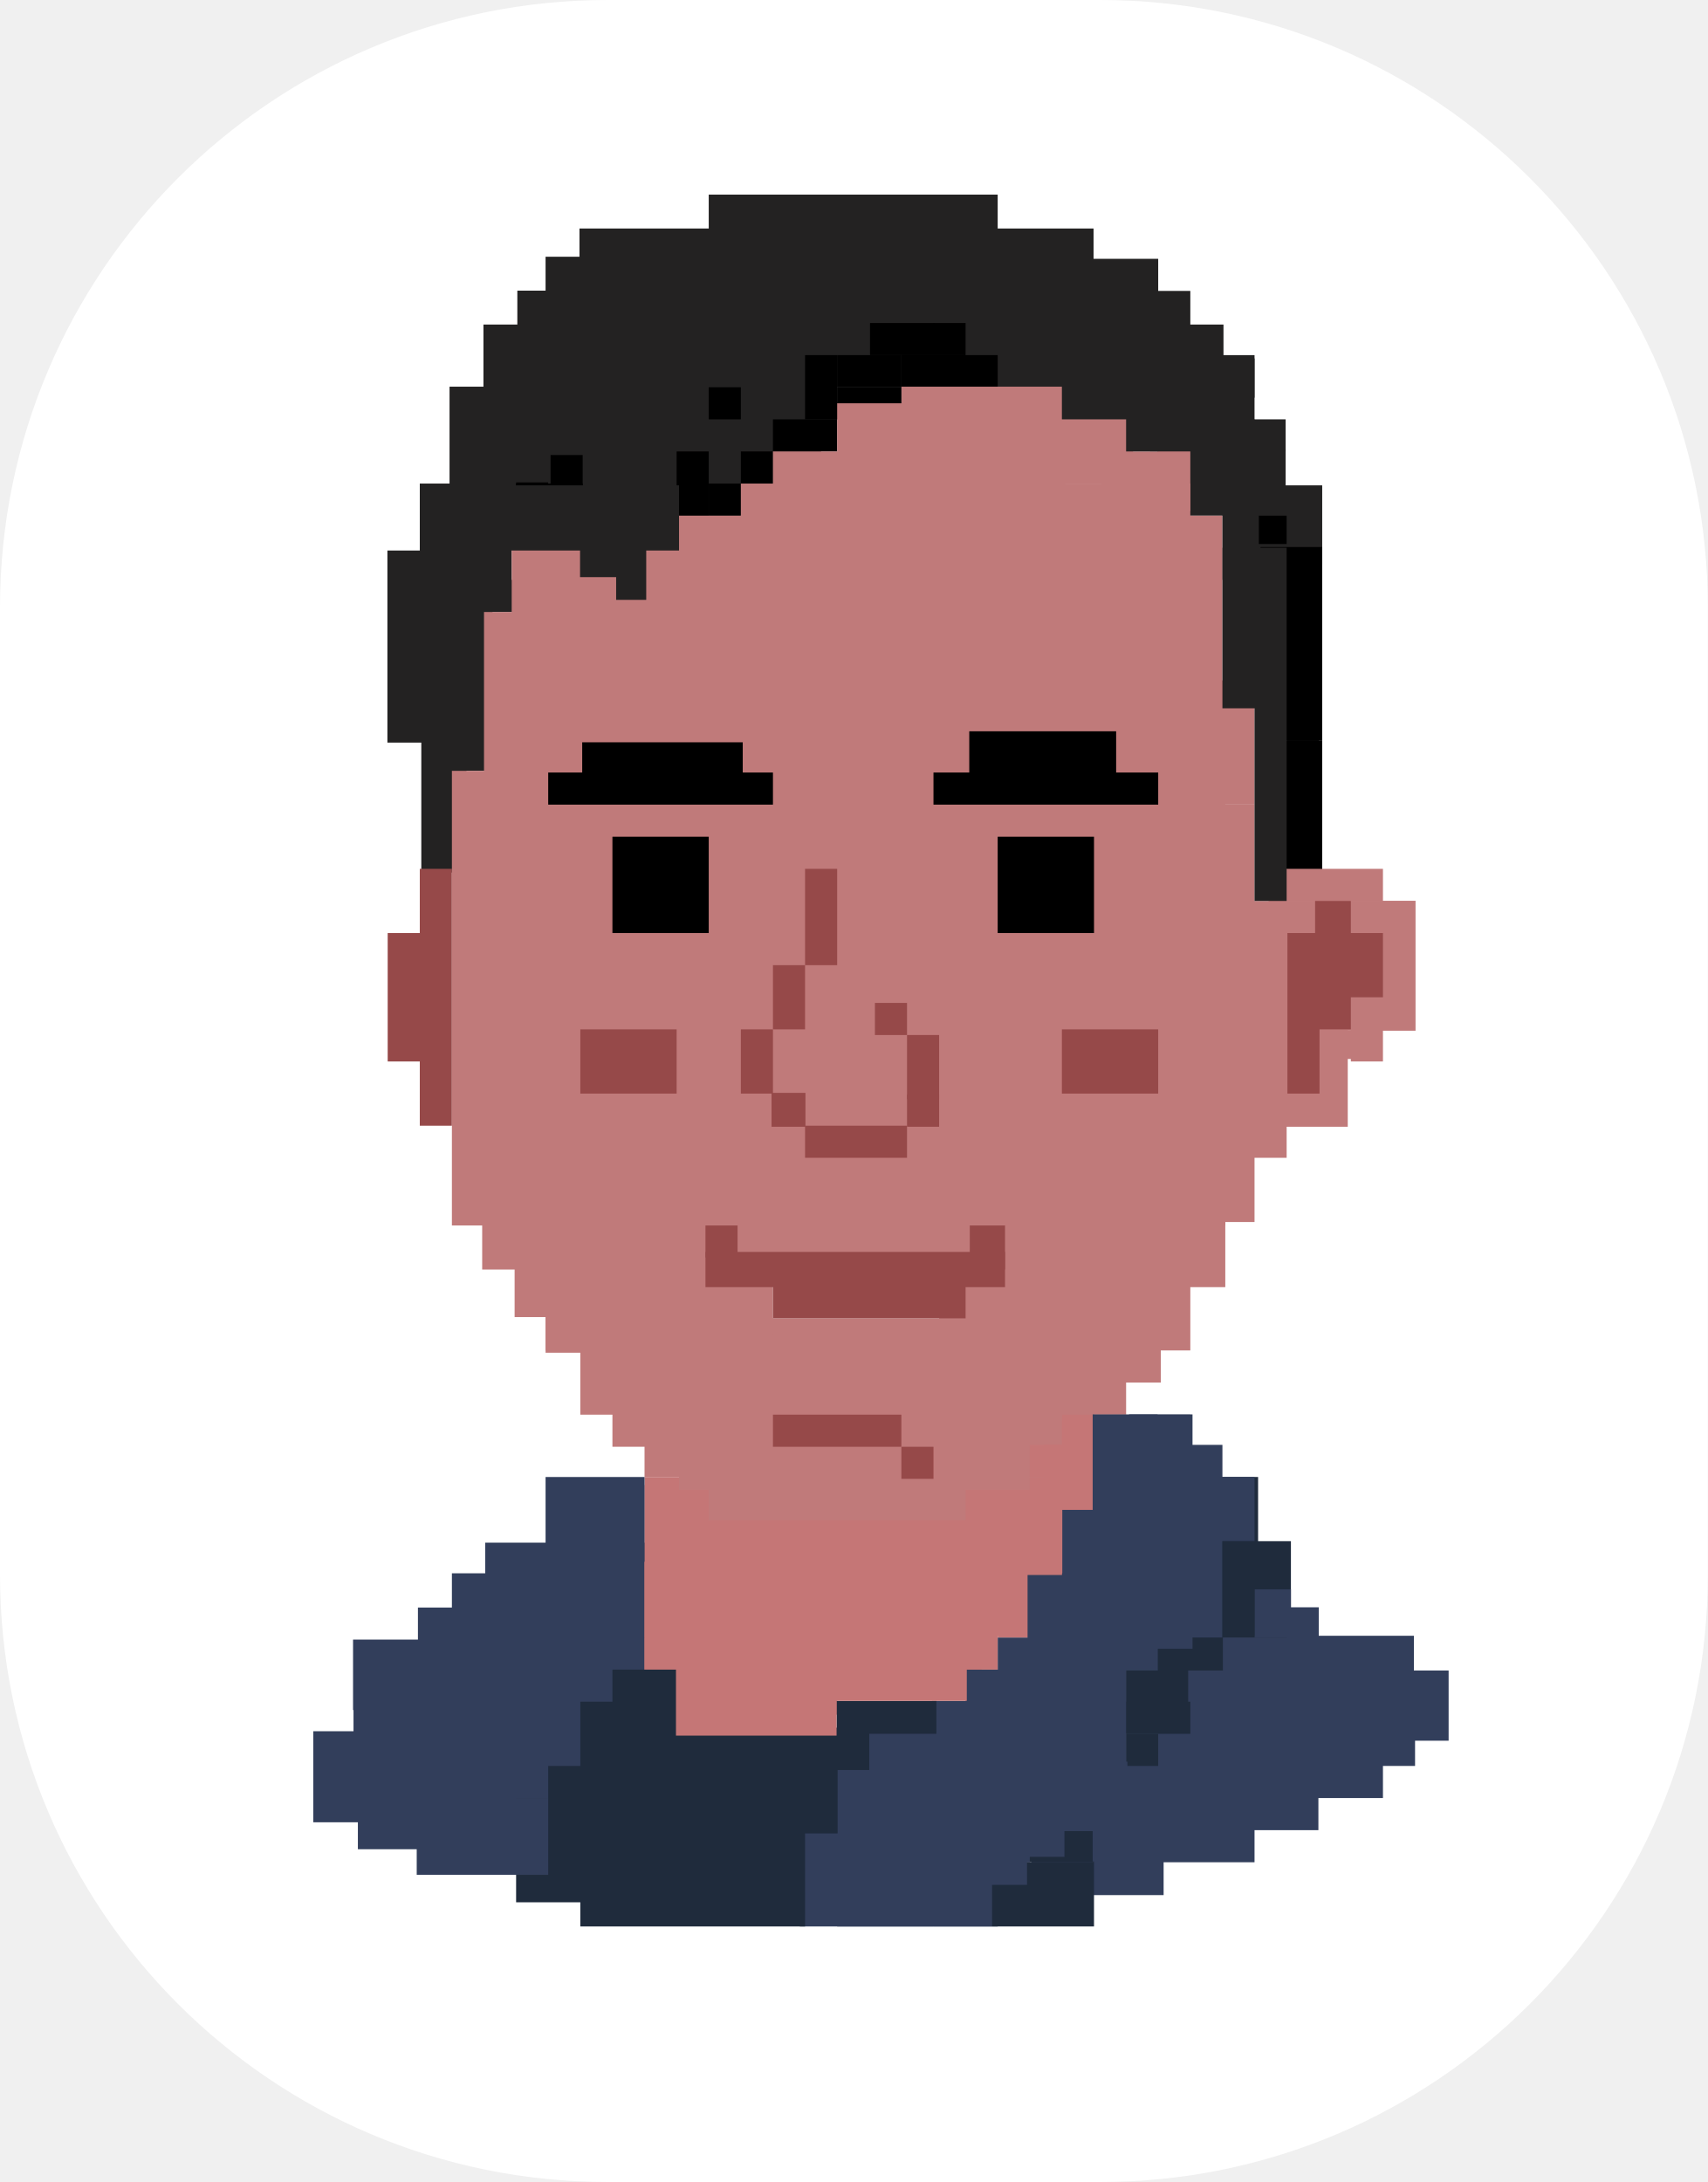
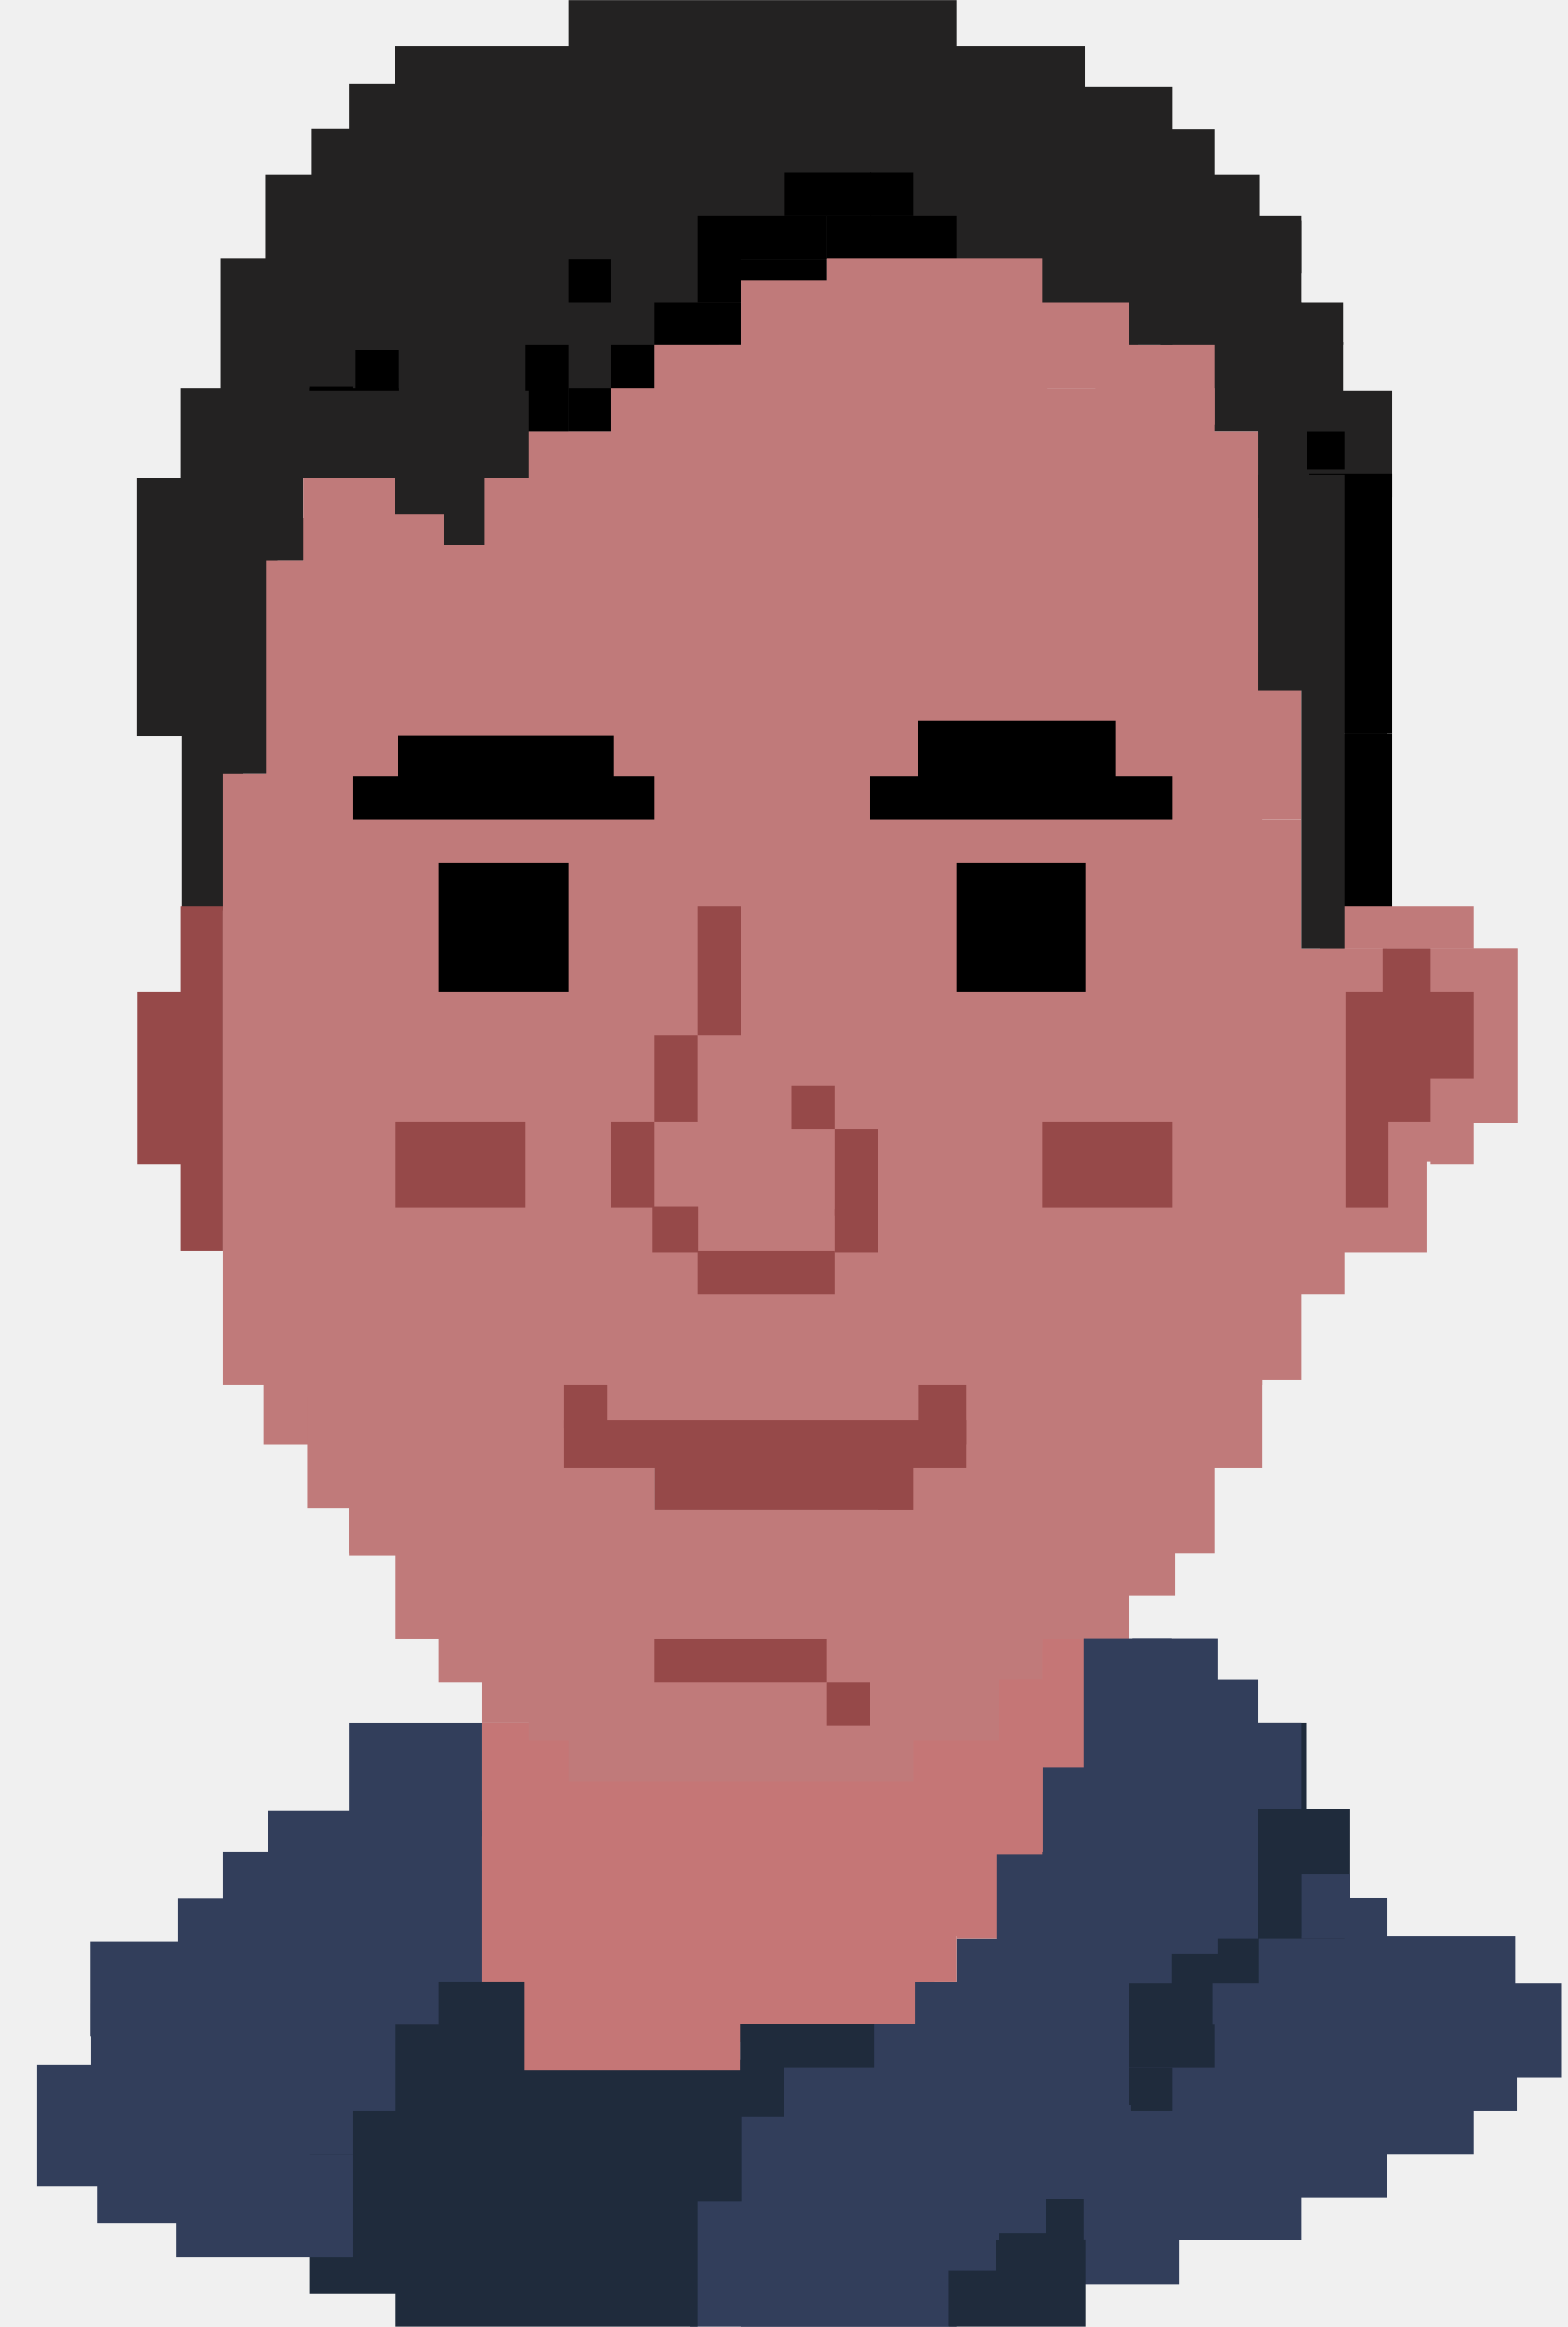
- <svg xmlns="http://www.w3.org/2000/svg" width="281" height="359" viewBox="0 0 281 359" fill="none">
-   <rect width="281" height="359" rx="100" fill="white" />
-   <path d="M107.376 253.812H79.833V277.006H107.376V253.812Z" fill="#323E5B" />
-   <path d="M185.284 121.819H158.872V127.101H185.284V121.819Z" fill="black" />
-   <path d="M190.566 42.582H95.483V63.712H190.566V42.582Z" fill="#232222" />
-   <path d="M116.612 63.712H95.483V84.841H116.612V63.712Z" fill="#232222" />
-   <path d="M135.101 53.147H103.794V84.841H135.101V53.147Z" fill="#232222" />
-   <path d="M137.742 63.712H127.177V74.277H137.742V63.712Z" fill="#232222" />
-   <path d="M148.307 63.712H137.742V68.994H148.307V63.712Z" fill="#232222" />
-   <path d="M109.286 63.619H73.966V84.997H109.286V63.619Z" fill="#232222" />
-   <path d="M109.287 53.395H79.543V66.353H109.287V53.395Z" fill="#232222" />
-   <path d="M99.992 42.241H89.767V57.113H99.992V42.241Z" fill="#232222" />
-   <path d="M92.264 47.818H85.12V58.972H92.264V47.818Z" fill="#232222" />
-   <path d="M179.927 37.594H95.344V51.536H179.927V37.594Z" fill="#232222" />
-   <path d="M164.154 32.017H116.612V42.241H164.154V32.017Z" fill="#232222" />
-   <path d="M216.979 90.124H211.696V142.948H216.979V90.124Z" fill="#232222" />
-   <path d="M211.529 73.844H204.093V90.574H211.529V73.844Z" fill="#232222" />
-   <path d="M206.414 68.994H201.132V74.277H206.414V68.994Z" fill="#232222" />
-   <path d="M201.305 53.395H186.433V69.196H201.305V53.395Z" fill="#232222" />
-   <path d="M195.849 47.864H186.433V68.994H195.849V47.864Z" fill="#232222" />
-   <path d="M206.414 58.972H190.497V84.841H206.414V58.972Z" fill="#232222" />
-   <path d="M195.849 68.994H189.214V74.277H195.849V68.994Z" fill="#232222" />
-   <path d="M76.755 95.222H69.319V143.555H76.755V95.222Z" fill="#232222" />
-   <path d="M84.191 79.559H69.07V100.689H84.191V79.559Z" fill="#232222" />
-   <path d="M84.918 95.406H79.635V100.689H84.918V95.406Z" fill="#232222" />
-   <path d="M90.2 84.842H84.918V95.406H90.2V84.842Z" fill="#5E4B4C" />
-   <path d="M95.483 84.842H90.2V90.124H95.483V84.842Z" fill="#614D4F" />
-   <path d="M148.307 63.712H137.742V68.994H148.307V63.712Z" fill="black" />
-   <path d="M127.177 74.277H121.895V84.841H127.177V74.277Z" fill="black" />
-   <path d="M137.742 68.994H127.177V74.277H137.742V68.994Z" fill="black" />
-   <path d="M164.154 58.429H148.307V63.712H164.154V58.429Z" fill="black" />
-   <path d="M153.709 53.147H143.144V58.429H153.709V53.147Z" fill="black" />
-   <path d="M121.895 79.559H116.612V84.841H121.895V79.559Z" fill="black" />
-   <path d="M137.742 58.429H132.46V68.994H137.742V58.429Z" fill="black" />
-   <path d="M148.307 58.429H137.742V63.712H148.307V58.429Z" fill="black" />
-   <path d="M158.872 53.147H153.589V58.429H158.872V53.147Z" fill="black" />
-   <path d="M116.612 74.277H111.33V84.841H116.612V74.277Z" fill="black" />
-   <path d="M217.549 121.895H210.301V143.639H217.549V121.895Z" fill="black" />
-   <path d="M206.414 90.124H201.132V95.406H206.414V90.124Z" fill="black" />
-   <path d="M121.895 63.712H116.612V68.994H121.895V63.712Z" fill="black" />
-   <path d="M95.869 74.865H90.587V80.148H95.869V74.865Z" fill="black" />
-   <path d="M95.869 79.559H90.2V84.841H95.869V79.559Z" fill="black" />
-   <path d="M90.2 79.559H84.918V84.841H90.2V79.559Z" fill="black" />
-   <path d="M217.549 79.855H204.502V92.902H217.549V79.855Z" fill="#232222" />
-   <path d="M205.952 63.619H192.939V73.844H205.952V63.619Z" fill="#232222" />
-   <path d="M206.414 58.429H200.285V65.428H206.414V58.429Z" fill="#232222" />
-   <path d="M211.529 68.994H203.09V74.277H211.529V68.994Z" fill="#232222" />
-   <path d="M76.755 90.574H63.742V122.177H76.755V90.574Z" fill="#232222" />
-   <path d="M81.031 95.222H72.107V126.824H81.031V95.222Z" fill="#232222" />
-   <path d="M227.544 148.231H222.261V174.643H227.544V148.231Z" fill="#C07A7A" />
-   <path d="M227.543 142.948H208.74V148.231H227.543V142.948Z" fill="#C07A7A" />
-   <path d="M221.753 168.65H211.529V185.381H221.753V168.65Z" fill="#C07A7A" />
-   <path d="M232.907 148.202H208.74V169.58H232.907V148.202Z" fill="#C07A7A" />
-   <path d="M227.544 153.513H222.261V164.078H227.544V153.513Z" fill="#C07A7A" />
-   <path d="M227.544 153.513H221.047V164.078H227.544V153.513Z" fill="#964949" />
-   <path d="M216.979 148.231H211.696V174.643H216.979V148.231Z" fill="#C07A7A" />
-   <path d="M74.353 142.948H69.07V185.208H74.353V142.948Z" fill="#964949" />
-   <path d="M72.107 153.513H63.788V174.643H72.107V153.513Z" fill="#964949" />
-   <path d="M158.872 248.286H116.612V258.851H158.872V248.286Z" fill="#C57676" />
-   <path d="M161.513 251.989H116.612V269.416H161.513V251.989Z" fill="#C57676" />
-   <path d="M175.812 243.004H154.486V269.13H175.812V243.004Z" fill="#C57676" />
-   <path d="M164.154 243.004H158.872V258.851H164.154V243.004Z" fill="#C57676" />
-   <path d="M125.935 248.286H106.048V269.416H125.935V248.286Z" fill="#C57676" />
-   <path d="M148.307 269.416H106.048V274.698H148.307V269.416Z" fill="#C57676" />
-   <path d="M116.612 243.004H106.048V248.286H116.612V243.004Z" fill="#C57676" />
-   <path d="M137.742 244.319H106.048V282.115H137.742V244.319Z" fill="#C57676" />
-   <path d="M207 243.004H179.784V280.557H207V243.004Z" fill="#1F2B3C" />
-   <path d="M190.566 274.698H185.284V279.981H190.566V274.698Z" fill="#1F2B3C" />
-   <path d="M185.284 277.495H180.002V279.981H185.284V277.495Z" fill="#1F2B3C" />
-   <path d="M180.002 258.851H174.719V279.981H180.002V258.851Z" fill="#1F2B3C" />
-   <path d="M232.634 269.13H201.21V279.843H232.634V269.13Z" fill="#323E5B" />
-   <path d="M212.401 253.569H206.414V269.416H212.401V253.569Z" fill="#1F2B3C" />
-   <path d="M216.979 264.444H211.696V275.009H216.979V264.444Z" fill="#323E5B" />
-   <path d="M222.261 269.727H216.979V275.009H222.261V269.727Z" fill="#323E5B" />
-   <path d="M196.21 232.706H185.771V271.273H196.21V232.706Z" fill="#323E5B" />
-   <path d="M185.284 243.004H180.002V282.777H185.284V243.004Z" fill="#323E5B" />
-   <path d="M179.083 274.698H158.872V295.828H179.083V274.698Z" fill="#323E5B" />
-   <path d="M227.544 269.727H222.261V275.009H227.544V269.727Z" fill="#323E5B" />
-   <path d="M212.401 261.492H206.414V269.416H212.401V261.492Z" fill="#323E5B" />
-   <path d="M195.849 232.75H190.567V238.032H195.849V232.75Z" fill="#323E5B" />
-   <path d="M238.348 274.844H195.496V286.395H238.348V274.844Z" fill="#323E5B" />
-   <path d="M232.826 280.557H190.567V290.546H232.826V280.557Z" fill="#323E5B" />
-   <path d="M227.543 280.188H185.284V295.828H227.543V280.188Z" fill="#323E5B" />
-   <path d="M216.922 282.7H185.284V301.111H216.922V282.7Z" fill="#323E5B" />
-   <path d="M206.414 295.828H185.284V306.393H206.414V295.828Z" fill="#323E5B" />
-   <path d="M191.455 297.301H169.711V311.797H191.455V297.301Z" fill="#323E5B" />
-   <path d="M180.002 285.263H153.589V306.393H180.002V285.263Z" fill="#1F2B3C" />
-   <path d="M195.849 279.981H180.002V285.263H195.849V279.981Z" fill="#1F2B3C" />
-   <path d="M185.284 285.263H180.002V295.828H185.284V285.263Z" fill="#1F2B3C" />
-   <path d="M190.566 285.263H185.284V290.546H190.566V285.263Z" fill="#1F2B3C" />
-   <path d="M164.154 285.263H153.589V316.958H164.154V285.263Z" fill="#323E5B" />
-   <path d="M180.002 306.393H163.196V316.958H180.002V306.393Z" fill="#1F2B3C" />
-   <path d="M164.786 279.843H153.359V285.557H164.786V279.843Z" fill="#323E5B" />
-   <path d="M143.36 290.556H134.764V301.269H143.36V290.556Z" fill="#323E5B" />
-   <path d="M143.025 301.111H137.742V316.958H143.025V301.111Z" fill="#323E5B" />
-   <path d="M185.284 253.569H180.002V295.828H185.284V253.569Z" fill="#323E5B" />
-   <path d="M180.002 248.286H174.719V290.546H180.002V248.286Z" fill="#323E5B" />
-   <path d="M201.131 237.721H190.497V269.416H201.131V237.721Z" fill="#323E5B" />
-   <path d="M169.437 269.416H164.154V306.393H169.437V269.416Z" fill="#323E5B" />
-   <path d="M206.414 243.004H198.962V253.569H206.414V243.004Z" fill="#323E5B" />
-   <path d="M98.133 258.851H74.353V274.698H98.133V258.851Z" fill="#323E5B" />
-   <path d="M106.047 243.009H89.767V256.951H106.047V243.009Z" fill="#323E5B" />
-   <path d="M103.027 269.758H58.089V281.355H103.027V269.758Z" fill="#323E5B" />
-   <path d="M83.252 264.483H68.764V275.196H83.252V264.483Z" fill="#323E5B" />
-   <path d="M96.274 277.399H58.165V291.342H96.274V277.399Z" fill="#323E5B" />
-   <path d="M90.697 284.835H51.548V299.816H90.697V284.835Z" fill="#323E5B" />
-   <path d="M163.196 300.227H131.594V316.958H163.196V300.227Z" fill="#323E5B" />
-   <path d="M132.46 279.981H95.483V316.958H132.46V279.981Z" fill="#1F2B3C" />
-   <path d="M137.819 284.254H129.121V301.65H137.819V284.254Z" fill="#1F2B3C" />
-   <path d="M154.068 279.843H137.646V289.842H154.068V279.843Z" fill="#1F2B3C" />
-   <path d="M145.503 285.557H135.473V291.212H145.503V285.557Z" fill="#1F2B3C" />
-   <path d="M111.33 274.698H100.765V286.395H111.33V274.698Z" fill="#1F2B3C" />
-   <path d="M103.482 295.828H84.918V312.98H103.482V295.828Z" fill="#1F2B3C" />
-   <path d="M103.482 290.546H90.2V301.269H103.482V290.546Z" fill="#1F2B3C" />
-   <path d="M137.646 273.172H111.221V285.557H137.646V273.172Z" fill="#C57676" />
-   <path d="M90.2 295.828H68.565V308.464H90.2V295.828Z" fill="#323E5B" />
-   <path d="M195.849 79.559H121.895V127.101H195.849V79.559Z" fill="#C07A7A" />
-   <path d="M175.279 63.619H148.324V80.35H175.279V63.619Z" fill="#C07A7A" />
-   <path d="M186.433 66.353H137.742V79.559H186.433V66.353Z" fill="#C07A7A" />
-   <path d="M152.221 74.277H127.177V93.858H152.221V74.277Z" fill="#C07A7A" />
-   <path d="M185.284 68.994H174.719V79.559H185.284V68.994Z" fill="#C07A7A" />
-   <path d="M195.849 74.277H181.22V84.067H195.849V74.277Z" fill="#C07A7A" />
-   <path d="M201.131 84.842H190.497V134.559H201.131V84.842Z" fill="#C07A7A" />
-   <path d="M126.947 90.124H84.191V128.683H126.947V90.124Z" fill="#C07A7A" />
-   <path d="M94.482 84.842H84.918V95.406H94.482V84.842Z" fill="#C07A7A" />
-   <path d="M95.483 84.842H87.759V90.124H95.483V84.842Z" fill="#C07A7A" />
-   <path d="M127.177 84.842H111.33V95.406H127.177V84.842Z" fill="#C07A7A" />
-   <path d="M112.064 89.015H100.189V94.953H112.064V89.015Z" fill="#C07A7A" />
-   <path d="M201.603 126.824H74.353V201.625H201.603V126.824Z" fill="#C07A7A" />
-   <path d="M84.918 100.689H79.635V127.101H84.918V100.689Z" fill="#C07A7A" />
-   <path d="M153.589 122.751H127.177V142.948H153.589V122.751Z" fill="#C07A7A" />
-   <path d="M153.59 142.948H137.742V185.208H153.59V142.948Z" fill="#C07A7A" />
-   <path d="M137.742 158.796H132.46V185.208H137.742V158.796Z" fill="#C07A7A" />
-   <path d="M132.46 169.36H127.177V179.925H132.46V169.36Z" fill="#C07A7A" />
-   <path d="M116.722 179.804H89.767V222.185H116.722V179.804Z" fill="#C07A7A" />
-   <path d="M158.872 216.902H100.765V238.032H158.872V216.902Z" fill="#C07A7A" />
-   <path d="M127.177 216.902H95.483V222.185H127.177V216.902Z" fill="#C07A7A" />
-   <path d="M106.048 132.383H95.483V153.513H106.048V132.383Z" fill="#C07A7A" />
-   <path d="M132.459 132.383H116.612V158.796H132.459V132.383Z" fill="#C07A7A" />
-   <path d="M121.895 132.383H106.048V137.666H121.895V132.383Z" fill="#C07A7A" />
-   <path d="M100.765 121.819H95.483V127.101H100.765V121.819Z" fill="#C07A7A" />
-   <path d="M132.46 122.44H127.177V127.101H132.46V122.44Z" fill="#C07A7A" />
-   <path d="M158.872 190.49H121.895V211.62H158.872V190.49Z" fill="#C07A7A" />
-   <path d="M121.895 169.36H111.33V179.925H121.895V169.36Z" fill="#C07A7A" />
-   <path d="M126.947 179.804H115.793V206.759H126.947V179.804Z" fill="#C07A7A" />
-   <path d="M132.523 185.381H121.37V190.958H132.523V185.381Z" fill="#C07A7A" />
-   <path d="M201.603 185.679H152.315V211.772H201.603V185.679Z" fill="#C07A7A" />
-   <path d="M211.696 179.925H158.872V190.49H211.696V179.925Z" fill="#C07A7A" />
-   <path d="M211.696 148.231H190.567V183.95H211.696V148.231Z" fill="#C07A7A" />
-   <path d="M190.567 153.513H164.154V169.36H190.567V153.513Z" fill="#C07A7A" />
-   <path d="M164.154 132.383H153.589V169.36H164.154V132.383Z" fill="#C07A7A" />
-   <path d="M158.872 132.383H153.589V160.039H158.872V132.383Z" fill="#C07A7A" />
-   <path d="M158.872 121.819H153.589V127.101H158.872V121.819Z" fill="#C07A7A" />
-   <path d="M206.414 132.383H180.002V152.252H206.414V132.383Z" fill="#C07A7A" />
-   <path d="M190.567 148.231H180.002V153.513H190.567V148.231Z" fill="#C07A7A" />
-   <path d="M206.414 111.952H193.208V132.383H206.414V111.952Z" fill="#C07A7A" />
-   <path d="M195.849 122.751H190.567V132.383H195.849V122.751Z" fill="#C07A7A" />
-   <path d="M190.566 121.819H185.284V127.101H190.566V121.819Z" fill="#C07A7A" />
-   <path d="M180.002 132.383H164.154V137.666H180.002V132.383Z" fill="#C07A7A" />
-   <path d="M174.719 169.36H158.872V179.925H174.719V169.36Z" fill="#C07A7A" />
-   <path d="M201.131 206.338H169.437V211.62H201.131V206.338Z" fill="#C07A7A" />
-   <path d="M158.872 213.265H190.991V227.467H158.872V213.265Z" fill="#C07A7A" />
-   <path d="M180.002 227.467H153.359V243.315H180.002V227.467Z" fill="#C07A7A" />
-   <path d="M174.719 233.79H106.048V243.004H174.719V233.79Z" fill="#C07A7A" />
-   <path d="M169.71 233.79H111.725V245.114H169.71V233.79Z" fill="#C07A7A" />
-   <path d="M158.872 243.004H116.612V250.129H158.872V243.004Z" fill="#C07A7A" />
-   <path d="M158.872 169.36H153.589V179.925H158.872V169.36Z" fill="#C07A7A" />
-   <path d="M206.414 185.208H201.132V201.055H206.414V185.208Z" fill="#C07A7A" />
-   <path d="M185.284 237.721H169.437V243.004H185.284V237.721Z" fill="#C57676" />
-   <path d="M180.002 232.75H174.719V243.315H180.002V232.75Z" fill="#C57676" />
-   <path d="M185.284 232.75H180.002V253.569H185.284V232.75Z" fill="#C57676" />
-   <path d="M180.002 243.004H174.719V248.286H180.002V243.004Z" fill="#C57676" />
-   <path d="M159.072 266.775H135.101V279.843H159.072V266.775Z" fill="#C57676" />
-   <path d="M164.154 258.851H153.589V274.698H164.154V258.851Z" fill="#C57676" />
-   <path d="M161.513 261.492H148.307V274.698H161.513V261.492Z" fill="#C57676" />
-   <path d="M174.719 253.569H164.154V264.134H174.719V253.569Z" fill="#C57676" />
-   <path d="M169.437 264.134H164.154V269.416H169.437V264.134Z" fill="#C57676" />
-   <path d="M180.002 237.721H171.685V258.851H180.002V237.721Z" fill="#C57676" />
-   <path d="M158.872 258.851H153.589V265.376H158.872V258.851Z" fill="#C57676" />
-   <path d="M174.719 243.004H169.437V253.569H174.719V243.004Z" fill="#C57676" />
-   <path d="M195.849 211.213H185.771V222.185H195.849V211.213Z" fill="#C07A7A" />
-   <path d="M226.401 169.58H217.106V174.227H226.401V169.58Z" fill="#C07A7A" />
-   <path d="M95.793 195.605H79.335V208.873H95.793V195.605Z" fill="#C07A7A" />
-   <path d="M174.719 206.338H154.519V233.79H174.719V206.338Z" fill="#C07A7A" />
-   <path d="M127.177 211.62H111.725V219.544H127.177V211.62Z" fill="#C07A7A" />
-   <path d="M104.379 216.983H95.483V232.75H104.379V216.983Z" fill="#C07A7A" />
-   <path d="M195.459 208.914H169.437V216.902H195.459V208.914Z" fill="#C07A7A" />
-   <path d="M185.284 222.56H158.872V232.75H185.284V222.56Z" fill="#C07A7A" />
-   <path d="M100.765 137.666H116.612V153.513H100.765V137.666Z" fill="black" />
-   <path d="M122.206 122.129H95.793V127.412H122.206V122.129Z" fill="black" />
-   <path d="M127.177 127.101H90.2V132.383H127.177V127.101Z" fill="black" />
-   <path d="M98.133 211.406H89.767V222.56H98.133V211.406Z" fill="#C07A7A" />
-   <path d="M190.497 232.706H179.784V274.844H190.497V232.706Z" fill="#323E5B" />
-   <path d="M180.483 248.418H174.785V301.269H180.483V248.418Z" fill="#323E5B" />
-   <path d="M175.134 259.131H169.071V305.503H175.134V259.131Z" fill="#323E5B" />
-   <path d="M185.497 289.842H179.784V306.268H185.497V289.842Z" fill="#323E5B" />
-   <path d="M137.742 142.948H132.46V158.796H137.742V142.948Z" fill="#964949" />
-   <path d="M132.46 158.796H127.177V169.36H132.46V158.796Z" fill="#964949" />
-   <path d="M127.177 169.36H121.895V179.925H127.177V169.36Z" fill="#964949" />
-   <path d="M149.237 185.208H132.46V190.49H149.237V185.208Z" fill="#964949" />
-   <path d="M154.519 170.29H149.237V180.855H154.519V170.29Z" fill="#964949" />
-   <path d="M149.237 165.008H143.955V170.29H149.237V165.008Z" fill="#964949" />
-   <path d="M132.523 179.804H126.947V185.381H132.523V179.804Z" fill="#964949" />
-   <path d="M154.519 180.099H149.237V185.381H154.519V180.099Z" fill="#964949" />
-   <path d="M165.362 205.974H116.074V211.772H165.362V205.974Z" fill="#964949" />
-   <path d="M165.362 201.625H159.563V208.873H165.362V201.625Z" fill="#964949" />
-   <path d="M121.356 201.625H116.074V206.907H121.356V201.625Z" fill="#964949" />
-   <path d="M158.872 208.914H127.177V216.902H158.872V208.914Z" fill="#964949" />
-   <path d="M111.33 169.36H95.483V179.925H111.33V169.36Z" fill="#964949" />
-   <path d="M190.566 169.36H174.719V179.925H190.566V169.36Z" fill="#964949" />
-   <path d="M164.154 137.666H180.002V153.513H164.154V137.666Z" fill="black" />
-   <path d="M190.567 127.101H153.589V132.383H190.567V127.101Z" fill="black" />
-   <path d="M159.478 120.318H183.645V127.753H159.478V120.318Z" fill="black" />
-   <path d="M148.307 232.75H127.177V238.032H148.307V232.75Z" fill="#964949" />
-   <path d="M153.589 238.032H148.307V243.315H153.589V238.032Z" fill="#964949" />
-   <path d="M217.106 153.513H211.823V179.925H217.106V153.513Z" fill="#964949" />
-   <rect x="84.672" y="203.074" width="14.006" height="13.624" fill="#C07A7A" />
-   <path d="M222.261 148.231H216.381V169.36H222.261V148.231Z" fill="#964949" />
-   <path d="M211.696 84.842H206.414V89.505H211.696V84.842Z" fill="black" />
-   <path d="M207.125 74.277H201.132V116.536H207.125V74.277Z" fill="#232222" />
-   <path d="M190.566 63.712H185.284V74.277H190.566V63.712Z" fill="#232222" />
-   <path d="M190.497 58.972H174.719V68.994H190.497V58.972Z" fill="#232222" />
-   <path d="M168.977 285.263H143.025V310.113H168.977V285.263Z" fill="#323E5B" />
-   <path d="M153.589 290.546H143.025V316.958H153.589V290.546Z" fill="#323E5B" />
-   <path d="M217.549 90.003H207.401V121.895H217.549V90.003Z" fill="black" />
-   <path d="M206.414 253.569H201.132V269.416H206.414V253.569Z" fill="#1F2B3C" />
-   <rect x="101.377" y="89.015" width="4.949" height="9.678" fill="#232222" />
-   <rect x="84.918" y="84.431" width="5.282" height="5.693" fill="#232222" />
-   <path d="M106.127 86.64H95.439V94.953H106.127V86.64Z" fill="#232222" />
-   <path d="M90.2 79.374H84.918V89.939H90.2V79.374Z" fill="black" />
-   <rect x="58.883" y="297.283" width="10.904" height="6.968" fill="#323E5B" />
-   <path d="M211.696 90.124H206.414V148.231H211.696V90.124Z" fill="#232222" />
-   <path d="M111.725 79.855H69.685V90.574H111.725V79.855Z" fill="#232222" />
+ <svg xmlns="http://www.w3.org/2000/svg" width="192" height="285" viewBox="0 0 192 285" fill="none">
+   <path d="M60.376 221.812H32.833V245.006H60.376V221.812Z" fill="#323E5B" />
+   <path d="M138.284 89.819H111.872V95.101H138.284V89.819Z" fill="black" />
+   <path d="M143.566 10.582H48.483V31.712H143.566V10.582Z" fill="#232222" />
+   <path d="M69.612 31.712H48.483V52.842H69.612V31.712Z" fill="#232222" />
+   <path d="M88.101 21.147H56.794V52.842H88.101V21.147Z" fill="#232222" />
+   <path d="M90.742 31.712H80.177V42.277H90.742V31.712Z" fill="#232222" />
+   <path d="M101.307 31.712H90.742V36.994H101.307V31.712Z" fill="#232222" />
+   <path d="M62.286 31.619H26.966V52.997H62.286V31.619Z" fill="#232222" />
+   <path d="M62.286 21.395H32.543V34.353H62.286V21.395Z" fill="#232222" />
+   <path d="M52.992 10.241H42.767V25.113H52.992V10.241Z" fill="#232222" />
+   <path d="M45.264 15.818H38.12V26.972H45.264V15.818Z" fill="#232222" />
+   <path d="M132.927 5.594H48.344V19.536H132.927V5.594Z" fill="#232222" />
+   <path d="M117.154 0.017H69.612V10.241H117.154V0.017Z" fill="#232222" />
+   <path d="M169.979 58.124H164.696V110.948H169.979V58.124Z" fill="#232222" />
+   <path d="M164.529 41.844H157.093V58.574H164.529V41.844Z" fill="#232222" />
+   <path d="M159.414 36.994H154.132V42.277H159.414V36.994Z" fill="#232222" />
+   <path d="M154.305 21.395H139.433V37.196H154.305V21.395Z" fill="#232222" />
+   <path d="M148.849 15.864H139.433V36.994H148.849V15.864Z" fill="#232222" />
+   <path d="M159.414 26.972H143.497V52.842H159.414V26.972Z" fill="#232222" />
+   <path d="M148.849 36.994H142.214V42.277H148.849V36.994Z" fill="#232222" />
+   <path d="M29.755 63.222H22.319V111.555H29.755V63.222Z" fill="#232222" />
+   <path d="M37.191 47.559H22.07V68.689H37.191V47.559Z" fill="#232222" />
+   <path d="M37.918 63.406H32.635V68.689H37.918V63.406Z" fill="#232222" />
+   <path d="M43.2 52.842H37.918V63.406H43.2V52.842Z" fill="#5E4B4C" />
+   <path d="M48.483 52.842H43.2V58.124H48.483V52.842Z" fill="#614D4F" />
+   <path d="M101.307 31.712H90.742V36.994H101.307V31.712Z" fill="black" />
+   <path d="M80.177 42.277H74.895V52.842H80.177V42.277Z" fill="black" />
+   <path d="M90.742 36.994H80.177V42.277H90.742V36.994Z" fill="black" />
+   <path d="M117.154 26.429H101.307V31.712H117.154V26.429Z" fill="black" />
+   <path d="M106.709 21.147H96.144V26.429H106.709V21.147Z" fill="black" />
+   <path d="M74.895 47.559H69.612V52.842H74.895V47.559Z" fill="black" />
+   <path d="M90.742 26.429H85.46V36.994H90.742V26.429Z" fill="black" />
+   <path d="M101.307 26.429H90.742V31.712H101.307V26.429Z" fill="black" />
+   <path d="M111.872 21.147H106.589V26.429H111.872V21.147Z" fill="black" />
+   <path d="M69.612 42.277H64.33V52.842H69.612V42.277Z" fill="black" />
+   <path d="M170.549 89.895H163.301V111.639H170.549V89.895Z" fill="black" />
+   <path d="M159.414 58.124H154.132V63.406H159.414V58.124Z" fill="black" />
+   <path d="M74.895 31.712H69.612V36.994H74.895V31.712Z" fill="black" />
+   <path d="M48.869 42.865H43.587V48.148H48.869V42.865Z" fill="black" />
+   <path d="M48.869 47.559H43.2V52.842H48.869V47.559Z" fill="black" />
+   <path d="M43.2 47.559H37.918V52.842H43.2V47.559Z" fill="black" />
+   <path d="M170.549 47.855H157.502V60.902H170.549V47.855Z" fill="#232222" />
+   <path d="M158.952 31.619H145.939V41.844H158.952V31.619Z" fill="#232222" />
+   <path d="M159.414 26.429H153.285V33.428H159.414V26.429Z" fill="#232222" />
+   <path d="M164.529 36.994H156.09V42.277H164.529V36.994Z" fill="#232222" />
+   <path d="M29.755 58.574H16.742V90.177H29.755V58.574Z" fill="#232222" />
+   <path d="M34.031 63.222H25.107V94.824H34.031V63.222Z" fill="#232222" />
+   <path d="M180.544 116.231H175.261V142.643H180.544V116.231Z" fill="#C07A7A" />
+   <path d="M180.543 110.948H161.74V116.231H180.543V110.948Z" fill="#C07A7A" />
+   <path d="M174.753 136.65H164.529V153.381H174.753V136.65Z" fill="#C07A7A" />
+   <path d="M185.907 116.202H161.74V137.58H185.907V116.202Z" fill="#C07A7A" />
+   <path d="M180.544 121.513H175.261V132.078H180.544V121.513Z" fill="#C07A7A" />
+   <path d="M180.544 121.513H174.047V132.078H180.544V121.513Z" fill="#964949" />
+   <path d="M169.979 116.231H164.696V142.643H169.979V116.231Z" fill="#C07A7A" />
+   <path d="M27.353 110.948H22.07V153.208H27.353V110.948Z" fill="#964949" />
+   <path d="M25.107 121.513H16.788V142.643H25.107V121.513Z" fill="#964949" />
+   <path d="M111.872 216.286H69.612V226.851H111.872V216.286Z" fill="#C57676" />
+   <path d="M114.513 219.989H69.612V237.416H114.513V219.989Z" fill="#C57676" />
+   <path d="M128.812 211.004H107.486V237.13H128.812V211.004Z" fill="#C57676" />
+   <path d="M117.154 211.004H111.872V226.851H117.154V211.004Z" fill="#C57676" />
+   <path d="M78.935 216.286H59.048V237.416H78.935V216.286Z" fill="#C57676" />
+   <path d="M101.307 237.416H59.048V242.698H101.307V237.416Z" fill="#C57676" />
+   <path d="M69.612 211.004H59.048V216.286H69.612V211.004Z" fill="#C57676" />
+   <path d="M90.742 212.319H59.048V250.115H90.742V212.319Z" fill="#C57676" />
+   <path d="M160 211.004H132.784V248.557H160V211.004Z" fill="#1F2B3C" />
+   <path d="M143.566 242.698H138.284V247.981H143.566V242.698Z" fill="#1F2B3C" />
+   <path d="M138.284 245.495H133.002V247.981H138.284V245.495Z" fill="#1F2B3C" />
+   <path d="M133.002 226.851H127.719V247.981H133.002V226.851Z" fill="#1F2B3C" />
+   <path d="M185.634 237.13H154.21V247.843H185.634V237.13Z" fill="#323E5B" />
+   <path d="M165.401 221.569H159.414V237.416H165.401V221.569Z" fill="#1F2B3C" />
+   <path d="M169.979 232.444H164.696V243.009H169.979V232.444Z" fill="#323E5B" />
+   <path d="M175.261 237.727H169.979V243.009H175.261V237.727Z" fill="#323E5B" />
+   <path d="M149.21 200.706H138.771V239.273H149.21V200.706Z" fill="#323E5B" />
+   <path d="M138.284 211.004H133.002V250.777H138.284V211.004Z" fill="#323E5B" />
+   <path d="M132.083 242.698H111.872V263.828H132.083V242.698Z" fill="#323E5B" />
+   <path d="M180.544 237.727H175.261V243.009H180.544V237.727Z" fill="#323E5B" />
+   <path d="M165.401 229.492H159.414V237.416H165.401V229.492Z" fill="#323E5B" />
+   <path d="M148.849 200.75H143.567V206.032H148.849V200.75Z" fill="#323E5B" />
+   <path d="M191.348 242.844H148.496V254.395H191.348V242.844Z" fill="#323E5B" />
+   <path d="M185.826 248.557H143.567V258.546H185.826V248.557Z" fill="#323E5B" />
+   <path d="M180.543 248.188H138.284V263.828H180.543V248.188Z" fill="#323E5B" />
+   <path d="M169.922 250.7H138.284V269.111H169.922V250.7Z" fill="#323E5B" />
+   <path d="M159.414 263.828H138.284V274.393H159.414V263.828Z" fill="#323E5B" />
+   <path d="M144.455 265.301H122.711V279.797H144.455V265.301Z" fill="#323E5B" />
+   <path d="M133.002 253.263H106.589V274.393H133.002V253.263Z" fill="#1F2B3C" />
+   <path d="M148.849 247.981H133.002V253.263H148.849V247.981Z" fill="#1F2B3C" />
+   <path d="M138.284 253.263H133.002V263.828H138.284V253.263Z" fill="#1F2B3C" />
+   <path d="M143.566 253.263H138.284V258.546H143.566V253.263Z" fill="#1F2B3C" />
+   <path d="M117.154 253.263H106.589V284.958H117.154V253.263Z" fill="#323E5B" />
+   <path d="M133.002 274.393H116.196V284.958H133.002V274.393Z" fill="#1F2B3C" />
+   <path d="M117.786 247.843H106.359V253.557H117.786V247.843Z" fill="#323E5B" />
+   <path d="M96.36 258.556H87.764V269.269H96.36V258.556Z" fill="#323E5B" />
+   <path d="M96.025 269.111H90.742V284.958H96.025V269.111Z" fill="#323E5B" />
+   <path d="M138.284 221.569H133.002V263.828H138.284V221.569Z" fill="#323E5B" />
+   <path d="M133.002 216.286H127.719V258.546H133.002V216.286Z" fill="#323E5B" />
+   <path d="M154.131 205.721H143.497V237.416H154.131V205.721Z" fill="#323E5B" />
+   <path d="M122.437 237.416H117.154V274.393H122.437V237.416Z" fill="#323E5B" />
+   <path d="M159.414 211.004H151.962V221.569H159.414V211.004Z" fill="#323E5B" />
+   <path d="M51.133 226.851H27.353V242.698H51.133V226.851Z" fill="#323E5B" />
+   <path d="M59.047 211.009H42.767V224.951H59.047V211.009Z" fill="#323E5B" />
+   <path d="M56.027 237.758H11.088V249.355H56.027V237.758Z" fill="#323E5B" />
+   <path d="M36.252 232.483H21.764V243.196H36.252V232.483Z" fill="#323E5B" />
+   <path d="M49.274 245.399H11.165V259.342H49.274V245.399Z" fill="#323E5B" />
+   <path d="M43.697 252.835H4.548V267.816H43.697V252.835Z" fill="#323E5B" />
+   <path d="M116.196 268.227H84.594V284.958H116.196V268.227Z" fill="#323E5B" />
+   <path d="M85.46 247.981H48.483V284.958H85.46V247.981Z" fill="#1F2B3C" />
+   <path d="M90.819 252.254H82.121V269.65H90.819V252.254Z" fill="#1F2B3C" />
+   <path d="M107.068 247.843H90.646V257.842H107.068V247.843Z" fill="#1F2B3C" />
+   <path d="M98.502 253.557H88.473V259.212H98.502V253.557Z" fill="#1F2B3C" />
+   <path d="M64.33 242.698H53.765V254.395H64.33V242.698Z" fill="#1F2B3C" />
+   <path d="M56.482 263.828H37.918V280.98H56.482V263.828Z" fill="#1F2B3C" />
+   <path d="M56.482 258.546H43.2V269.269H56.482V258.546Z" fill="#1F2B3C" />
+   <path d="M90.646 241.172H64.221V253.557H90.646V241.172Z" fill="#C57676" />
+   <path d="M43.2 263.828H21.565V276.464H43.2V263.828Z" fill="#323E5B" />
+   <path d="M148.849 47.559H74.895V95.101H148.849V47.559Z" fill="#C07A7A" />
+   <path d="M128.279 31.619H101.324V48.35H128.279V31.619Z" fill="#C07A7A" />
+   <path d="M139.433 34.353H90.742V47.559H139.433V34.353Z" fill="#C07A7A" />
+   <path d="M105.221 42.277H80.177V61.858H105.221V42.277Z" fill="#C07A7A" />
+   <path d="M138.284 36.994H127.719V47.559H138.284V36.994Z" fill="#C07A7A" />
+   <path d="M148.849 42.277H134.22V52.067H148.849V42.277Z" fill="#C07A7A" />
+   <path d="M154.131 52.842H143.497V102.559H154.131V52.842Z" fill="#C07A7A" />
+   <path d="M79.947 58.124H37.191V96.683H79.947V58.124Z" fill="#C07A7A" />
+   <path d="M47.482 52.842H37.918V63.406H47.482V52.842Z" fill="#C07A7A" />
+   <path d="M48.483 52.842H40.759V58.124H48.483V52.842Z" fill="#C07A7A" />
+   <path d="M80.177 52.842H64.33V63.406H80.177V52.842Z" fill="#C07A7A" />
+   <path d="M65.064 57.015H53.189V62.953H65.064V57.015Z" fill="#C07A7A" />
+   <path d="M154.603 94.824H27.353V169.625H154.603V94.824Z" fill="#C07A7A" />
+   <path d="M37.918 68.689H32.635V95.101H37.918V68.689Z" fill="#C07A7A" />
+   <path d="M106.589 90.751H80.177V110.948H106.589V90.751Z" fill="#C07A7A" />
+   <path d="M106.59 110.948H90.742V153.208H106.59V110.948Z" fill="#C07A7A" />
+   <path d="M90.742 126.796H85.46V153.208H90.742V126.796Z" fill="#C07A7A" />
+   <path d="M85.46 137.36H80.177V147.925H85.46V137.36Z" fill="#C07A7A" />
+   <path d="M69.722 147.804H42.767V190.185H69.722V147.804Z" fill="#C07A7A" />
+   <path d="M111.872 184.902H53.765V206.032H111.872V184.902Z" fill="#C07A7A" />
+   <path d="M80.177 184.902H48.483V190.185H80.177V184.902Z" fill="#C07A7A" />
+   <path d="M59.047 100.383H48.483V121.513H59.047V100.383Z" fill="#C07A7A" />
+   <path d="M85.46 100.383H69.612V126.796H85.46V100.383Z" fill="#C07A7A" />
+   <path d="M74.895 100.383H59.048V105.666H74.895V100.383Z" fill="#C07A7A" />
+   <path d="M53.765 89.819H48.483V95.101H53.765V89.819Z" fill="#C07A7A" />
+   <path d="M85.46 90.44H80.177V95.101H85.46V90.44Z" fill="#C07A7A" />
+   <path d="M111.872 158.49H74.895V179.62H111.872V158.49Z" fill="#C07A7A" />
+   <path d="M74.895 137.36H64.33V147.925H74.895V137.36Z" fill="#C07A7A" />
+   <path d="M79.947 147.804H68.793V174.759H79.947V147.804Z" fill="#C07A7A" />
+   <path d="M85.523 153.381H74.37V158.958H85.523V153.381Z" fill="#C07A7A" />
+   <path d="M154.603 153.679H105.315V179.772H154.603V153.679Z" fill="#C07A7A" />
+   <path d="M164.696 147.925H111.872V158.49H164.696V147.925Z" fill="#C07A7A" />
+   <path d="M164.696 116.231H143.567V151.95H164.696V116.231Z" fill="#C07A7A" />
+   <path d="M143.567 121.513H117.154V137.36H143.567V121.513Z" fill="#C07A7A" />
+   <path d="M117.154 100.383H106.589V137.36H117.154V100.383Z" fill="#C07A7A" />
+   <path d="M111.872 100.383H106.589V128.039H111.872V100.383Z" fill="#C07A7A" />
+   <path d="M111.872 89.819H106.589V95.101H111.872V89.819Z" fill="#C07A7A" />
+   <path d="M159.414 100.383H133.002V120.252H159.414V100.383Z" fill="#C07A7A" />
+   <path d="M143.567 116.231H133.002V121.513H143.567V116.231Z" fill="#C07A7A" />
+   <path d="M159.414 79.952H146.208V100.383H159.414V79.952Z" fill="#C07A7A" />
+   <path d="M148.849 90.751H143.567V100.383H148.849V90.751Z" fill="#C07A7A" />
+   <path d="M143.566 89.819H138.284V95.101H143.566V89.819Z" fill="#C07A7A" />
+   <path d="M133.002 100.383H117.154V105.666H133.002V100.383Z" fill="#C07A7A" />
+   <path d="M127.719 137.36H111.872V147.925H127.719V137.36Z" fill="#C07A7A" />
+   <path d="M154.131 174.338H122.437V179.62H154.131V174.338Z" fill="#C07A7A" />
+   <path d="M111.872 181.265H143.991V195.467H111.872V181.265Z" fill="#C07A7A" />
+   <path d="M133.002 195.467H106.359V211.315H133.002V195.467Z" fill="#C07A7A" />
+   <path d="M127.719 201.79H59.048V211.004H127.719V201.79Z" fill="#C07A7A" />
+   <path d="M122.71 201.79H64.725V213.114H122.71V201.79Z" fill="#C07A7A" />
+   <path d="M111.872 211.004H69.612V218.129H111.872V211.004Z" fill="#C07A7A" />
+   <path d="M111.872 137.36H106.589V147.925H111.872V137.36Z" fill="#C07A7A" />
+   <path d="M159.414 153.208H154.132V169.055H159.414V153.208Z" fill="#C07A7A" />
+   <path d="M138.284 205.721H122.437V211.004H138.284V205.721Z" fill="#C57676" />
+   <path d="M133.002 200.75H127.719V211.315H133.002V200.75Z" fill="#C57676" />
+   <path d="M138.284 200.75H133.002V221.569H138.284V200.75Z" fill="#C57676" />
+   <path d="M133.002 211.004H127.719V216.286H133.002V211.004Z" fill="#C57676" />
+   <path d="M112.072 234.775H88.101V247.843H112.072V234.775Z" fill="#C57676" />
+   <path d="M117.154 226.851H106.589V242.698H117.154V226.851Z" fill="#C57676" />
+   <path d="M114.513 229.492H101.307V242.698H114.513V229.492Z" fill="#C57676" />
+   <path d="M127.719 221.569H117.154V232.134H127.719V221.569Z" fill="#C57676" />
+   <path d="M122.437 232.134H117.154V237.416H122.437V232.134Z" fill="#C57676" />
+   <path d="M133.002 205.721H124.685V226.851H133.002V205.721Z" fill="#C57676" />
+   <path d="M111.872 226.851H106.589V233.376H111.872V226.851Z" fill="#C57676" />
+   <path d="M127.719 211.004H122.437V221.569H127.719V211.004Z" fill="#C57676" />
+   <path d="M148.849 179.213H138.771V190.185H148.849V179.213Z" fill="#C07A7A" />
+   <path d="M179.401 137.58H170.106V142.227H179.401V137.58Z" fill="#C07A7A" />
+   <path d="M48.793 163.605H32.335V176.873H48.793V163.605Z" fill="#C07A7A" />
+   <path d="M127.719 174.338H107.519V201.79H127.719V174.338Z" fill="#C07A7A" />
+   <path d="M80.177 179.62H64.725V187.544H80.177V179.62Z" fill="#C07A7A" />
+   <path d="M57.379 184.983H48.483V200.75H57.379V184.983Z" fill="#C07A7A" />
+   <path d="M148.459 176.914H122.437V184.902H148.459V176.914Z" fill="#C07A7A" />
+   <path d="M138.284 190.56H111.872V200.75H138.284V190.56Z" fill="#C07A7A" />
+   <path d="M53.765 105.666H69.612V121.513H53.765V105.666Z" fill="black" />
+   <path d="M75.206 90.129H48.793V95.412H75.206V90.129Z" fill="black" />
+   <path d="M80.177 95.101H43.2V100.383H80.177V95.101Z" fill="black" />
+   <path d="M51.133 179.406H42.767V190.56H51.133V179.406Z" fill="#C07A7A" />
+   <path d="M143.497 200.706H132.784V242.844H143.497V200.706Z" fill="#323E5B" />
+   <path d="M133.483 216.418H127.785V269.269H133.483V216.418Z" fill="#323E5B" />
+   <path d="M128.134 227.131H122.071V273.503H128.134V227.131Z" fill="#323E5B" />
+   <path d="M138.497 257.842H132.784V274.268H138.497V257.842Z" fill="#323E5B" />
+   <path d="M90.742 110.948H85.46V126.796H90.742V110.948Z" fill="#964949" />
+   <path d="M85.46 126.796H80.177V137.36H85.46V126.796Z" fill="#964949" />
+   <path d="M80.177 137.36H74.895V147.925H80.177V137.36Z" fill="#964949" />
+   <path d="M102.237 153.208H85.46V158.49H102.237V153.208Z" fill="#964949" />
+   <path d="M107.519 138.29H102.237V148.855H107.519V138.29Z" fill="#964949" />
+   <path d="M102.237 133.008H96.955V138.29H102.237V133.008Z" fill="#964949" />
+   <path d="M85.523 147.804H79.947V153.381H85.523V147.804Z" fill="#964949" />
+   <path d="M107.519 148.099H102.237V153.381H107.519V148.099Z" fill="#964949" />
+   <path d="M118.362 173.974H69.074V179.772H118.362V173.974Z" fill="#964949" />
+   <path d="M118.362 169.625H112.563V176.873H118.362V169.625Z" fill="#964949" />
+   <path d="M74.356 169.625H69.074V174.907H74.356V169.625Z" fill="#964949" />
+   <path d="M111.872 176.914H80.177V184.902H111.872V176.914Z" fill="#964949" />
+   <path d="M64.33 137.36H48.483V147.925H64.33V137.36Z" fill="#964949" />
+   <path d="M143.566 137.36H127.719V147.925H143.566V137.36Z" fill="#964949" />
+   <path d="M117.154 105.666H133.002V121.513H117.154V105.666Z" fill="black" />
+   <path d="M143.567 95.101H106.589V100.383H143.567V95.101Z" fill="black" />
+   <path d="M112.478 88.318H136.645V95.753H112.478V88.318Z" fill="black" />
+   <path d="M101.307 200.75H80.177V206.032H101.307V200.75Z" fill="#964949" />
+   <path d="M106.589 206.032H101.307V211.315H106.589V206.032Z" fill="#964949" />
+   <path d="M170.106 121.513H164.823V147.925H170.106V121.513Z" fill="#964949" />
+   <rect x="37.672" y="171.074" width="14.006" height="13.624" fill="#C07A7A" />
+   <path d="M175.261 116.231H169.381V137.36H175.261V116.231Z" fill="#964949" />
+   <path d="M164.696 52.842H159.414V57.505H164.696V52.842Z" fill="black" />
+   <path d="M160.125 42.277H154.132V84.536H160.125V42.277Z" fill="#232222" />
+   <path d="M143.566 31.712H138.284V42.277H143.566V31.712Z" fill="#232222" />
+   <path d="M143.497 26.972H127.719V36.994H143.497V26.972Z" fill="#232222" />
+   <path d="M121.977 253.263H96.025V278.113H121.977V253.263Z" fill="#323E5B" />
+   <path d="M106.589 258.546H96.025V284.958H106.589V258.546Z" fill="#323E5B" />
+   <path d="M170.549 58.003H160.401V89.895H170.549V58.003Z" fill="black" />
+   <path d="M159.414 221.569H154.132V237.416H159.414V221.569Z" fill="#1F2B3C" />
+   <rect x="54.377" y="57.015" width="4.949" height="9.678" fill="#232222" />
+   <rect x="37.918" y="52.431" width="5.282" height="5.693" fill="#232222" />
+   <path d="M59.127 54.64H48.44V62.953H59.127V54.64Z" fill="#232222" />
+   <path d="M43.2 47.374H37.918V57.939H43.2V47.374Z" fill="black" />
+   <rect x="11.883" y="265.283" width="10.904" height="6.968" fill="#323E5B" />
+   <path d="M164.696 58.124H159.414V116.231H164.696V58.124Z" fill="#232222" />
+   <path d="M64.725 47.855H22.685V58.574H64.725V47.855Z" fill="#232222" />
</svg>
